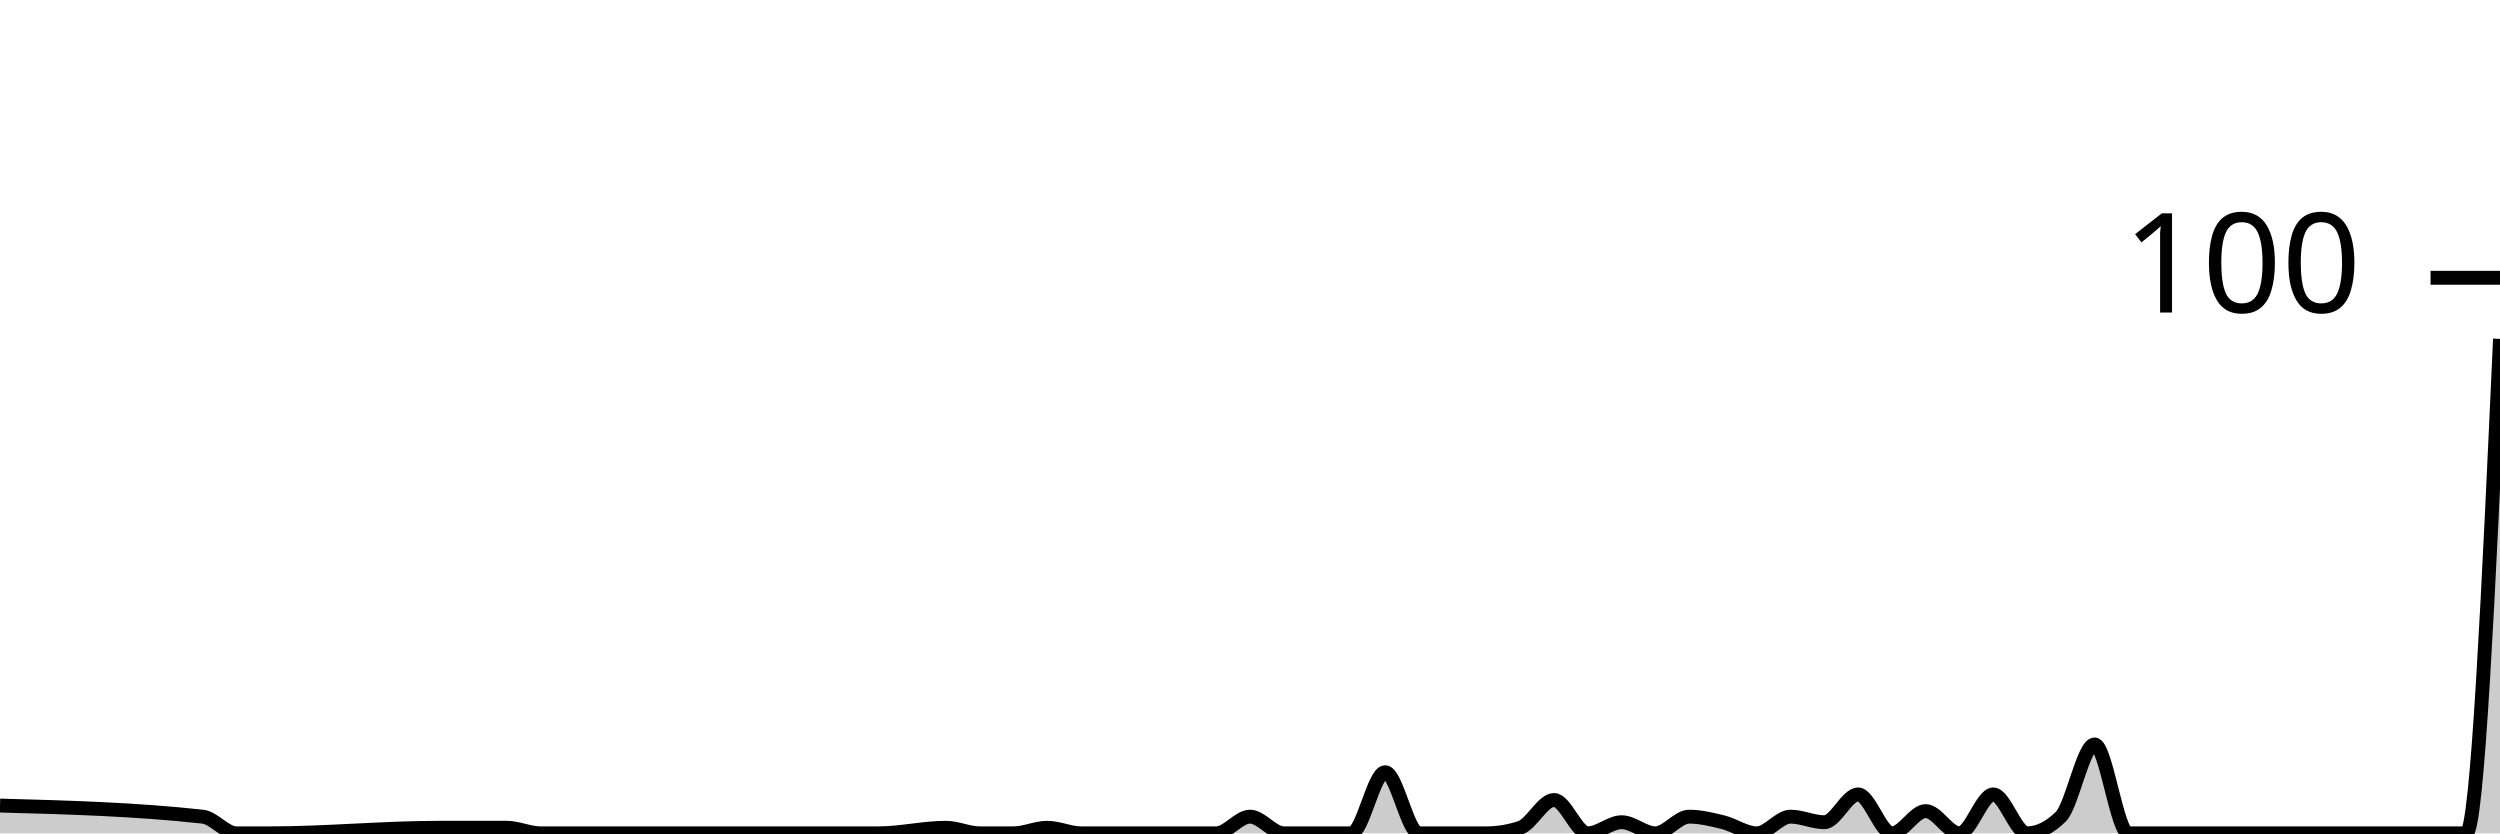
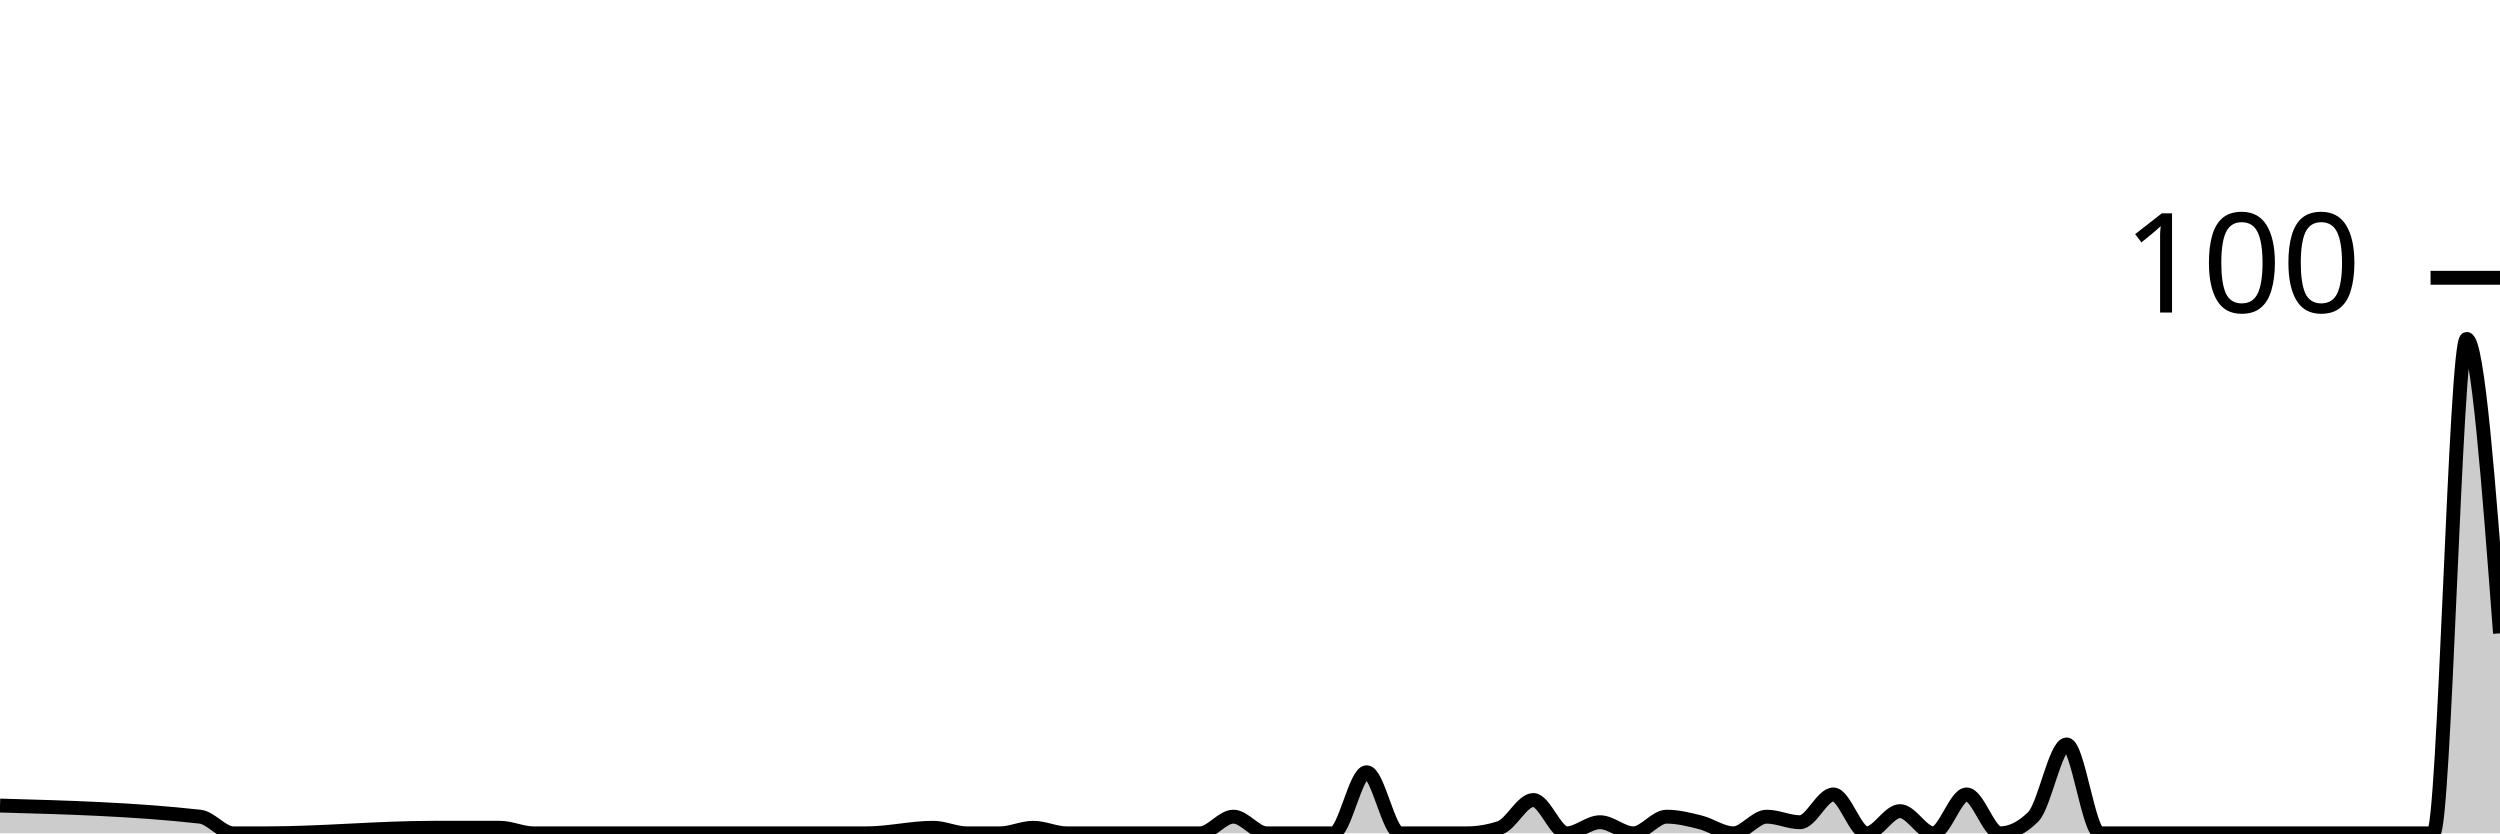
<svg xmlns="http://www.w3.org/2000/svg" viewBox="0 0 180 60">
  <g transform="translate(0,20)">
-     <path class="area" fill="rgba(0, 0, 0, 0.2)" d="M0,38C4.865,38.133,9.73,38.267,14.595,38.8C15.405,38.889,16.216,40,17.027,40C17.838,40,18.649,40,19.459,40C23.514,40,27.568,39.6,31.622,39.6C33.243,39.6,34.865,39.6,36.486,39.6C37.297,39.6,38.108,40,38.919,40C39.73,40,40.541,40,41.351,40C42.973,40,44.595,40,46.216,40C47.027,40,47.838,40,48.649,40C49.459,40,50.27,40,51.081,40C51.892,40,52.703,40,53.514,40C56.757,40,60,40,63.243,40C64.865,40,66.486,39.6,68.108,39.6C68.919,39.6,69.73,40,70.541,40C71.351,40,72.162,40,72.973,40C73.784,40,74.595,39.6,75.405,39.6C76.216,39.6,77.027,40,77.838,40C78.649,40,79.459,40,80.27,40C81.892,40,83.514,40,85.135,40C85.946,40,86.757,40,87.568,40C88.378,40,89.189,38.8,90,38.8C90.811,38.8,91.622,40,92.432,40C93.243,40,94.054,40,94.865,40C95.676,40,96.486,40,97.297,40C98.108,40,98.919,35.6,99.73,35.6C100.541,35.6,101.351,40,102.162,40C102.973,40,103.784,40,104.595,40C105.405,40,106.216,40,107.027,40C107.838,40,108.649,39.867,109.459,39.6C110.27,39.333,111.081,37.6,111.892,37.6C112.703,37.6,113.514,40,114.324,40C115.135,40,115.946,39.2,116.757,39.2C117.568,39.2,118.378,40,119.189,40C120,40,120.811,38.8,121.622,38.8C122.432,38.8,123.243,39,124.054,39.2C124.865,39.4,125.676,40,126.486,40C127.297,40,128.108,38.8,128.919,38.8C129.73,38.8,130.541,39.2,131.351,39.2C132.162,39.2,132.973,37.2,133.784,37.2C134.595,37.2,135.405,40,136.216,40C137.027,40,137.838,38.4,138.649,38.4C139.459,38.4,140.27,40,141.081,40C141.892,40,142.703,37.2,143.514,37.2C144.324,37.2,145.135,40,145.946,40C146.757,40,147.568,39.6,148.378,38.8C149.189,38,150,33.6,150.811,33.6C151.622,33.6,152.432,40,153.243,40C154.054,40,154.865,40,155.676,40C156.486,40,157.297,40,158.108,40C158.919,40,159.73,40,160.541,40C161.351,40,162.162,40,162.973,40C163.784,40,164.595,40,165.405,40C166.216,40,167.027,40,167.838,40C168.649,40,169.459,40,170.27,40C171.081,40,171.892,40,172.703,40C173.514,40,174.324,40,175.135,40C175.946,40,176.757,40,177.568,40C178.378,40,179.189,22.2,180,4.4L180,40C179.189,40,178.378,40,177.568,40C176.757,40,175.946,40,175.135,40C174.324,40,173.514,40,172.703,40C171.892,40,171.081,40,170.27,40C169.459,40,168.649,40,167.838,40C167.027,40,166.216,40,165.405,40C164.595,40,163.784,40,162.973,40C162.162,40,161.351,40,160.541,40C159.73,40,158.919,40,158.108,40C157.297,40,156.486,40,155.676,40C154.865,40,154.054,40,153.243,40C152.432,40,151.622,40,150.811,40C150,40,149.189,40,148.378,40C147.568,40,146.757,40,145.946,40C145.135,40,144.324,40,143.514,40C142.703,40,141.892,40,141.081,40C140.27,40,139.459,40,138.649,40C137.838,40,137.027,40,136.216,40C135.405,40,134.595,40,133.784,40C132.973,40,132.162,40,131.351,40C130.541,40,129.73,40,128.919,40C128.108,40,127.297,40,126.486,40C125.676,40,124.865,40,124.054,40C123.243,40,122.432,40,121.622,40C120.811,40,120,40,119.189,40C118.378,40,117.568,40,116.757,40C115.946,40,115.135,40,114.324,40C113.514,40,112.703,40,111.892,40C111.081,40,110.27,40,109.459,40C108.649,40,107.838,40,107.027,40C106.216,40,105.405,40,104.595,40C103.784,40,102.973,40,102.162,40C101.351,40,100.541,40,99.73,40C98.919,40,98.108,40,97.297,40C96.486,40,95.676,40,94.865,40C94.054,40,93.243,40,92.432,40C91.622,40,90.811,40,90,40C89.189,40,88.378,40,87.568,40C86.757,40,85.946,40,85.135,40C83.514,40,81.892,40,80.27,40C79.459,40,78.649,40,77.838,40C77.027,40,76.216,40,75.405,40C74.595,40,73.784,40,72.973,40C72.162,40,71.351,40,70.541,40C69.73,40,68.919,40,68.108,40C66.486,40,64.865,40,63.243,40C60,40,56.757,40,53.514,40C52.703,40,51.892,40,51.081,40C50.27,40,49.459,40,48.649,40C47.838,40,47.027,40,46.216,40C44.595,40,42.973,40,41.351,40C40.541,40,39.73,40,38.919,40C38.108,40,37.297,40,36.486,40C34.865,40,33.243,40,31.622,40C27.568,40,23.514,40,19.459,40C18.649,40,17.838,40,17.027,40C16.216,40,15.405,40,14.595,40C9.73,40,4.865,40,0,40Z" />
-     <path class="line" stroke="black" fill="none" d="M0,38C4.865,38.133,9.73,38.267,14.595,38.8C15.405,38.889,16.216,40,17.027,40C17.838,40,18.649,40,19.459,40C23.514,40,27.568,39.6,31.622,39.6C33.243,39.6,34.865,39.6,36.486,39.6C37.297,39.6,38.108,40,38.919,40C39.73,40,40.541,40,41.351,40C42.973,40,44.595,40,46.216,40C47.027,40,47.838,40,48.649,40C49.459,40,50.27,40,51.081,40C51.892,40,52.703,40,53.514,40C56.757,40,60,40,63.243,40C64.865,40,66.486,39.6,68.108,39.6C68.919,39.6,69.73,40,70.541,40C71.351,40,72.162,40,72.973,40C73.784,40,74.595,39.6,75.405,39.6C76.216,39.6,77.027,40,77.838,40C78.649,40,79.459,40,80.27,40C81.892,40,83.514,40,85.135,40C85.946,40,86.757,40,87.568,40C88.378,40,89.189,38.8,90,38.8C90.811,38.8,91.622,40,92.432,40C93.243,40,94.054,40,94.865,40C95.676,40,96.486,40,97.297,40C98.108,40,98.919,35.6,99.73,35.6C100.541,35.6,101.351,40,102.162,40C102.973,40,103.784,40,104.595,40C105.405,40,106.216,40,107.027,40C107.838,40,108.649,39.867,109.459,39.6C110.27,39.333,111.081,37.6,111.892,37.6C112.703,37.6,113.514,40,114.324,40C115.135,40,115.946,39.2,116.757,39.2C117.568,39.2,118.378,40,119.189,40C120,40,120.811,38.8,121.622,38.8C122.432,38.8,123.243,39,124.054,39.2C124.865,39.4,125.676,40,126.486,40C127.297,40,128.108,38.8,128.919,38.8C129.73,38.8,130.541,39.2,131.351,39.2C132.162,39.2,132.973,37.2,133.784,37.2C134.595,37.2,135.405,40,136.216,40C137.027,40,137.838,38.4,138.649,38.4C139.459,38.4,140.27,40,141.081,40C141.892,40,142.703,37.2,143.514,37.2C144.324,37.2,145.135,40,145.946,40C146.757,40,147.568,39.6,148.378,38.8C149.189,38,150,33.6,150.811,33.6C151.622,33.6,152.432,40,153.243,40C154.054,40,154.865,40,155.676,40C156.486,40,157.297,40,158.108,40C158.919,40,159.73,40,160.541,40C161.351,40,162.162,40,162.973,40C163.784,40,164.595,40,165.405,40C166.216,40,167.027,40,167.838,40C168.649,40,169.459,40,170.27,40C171.081,40,171.892,40,172.703,40C173.514,40,174.324,40,175.135,40C175.946,40,176.757,40,177.568,40C178.378,40,179.189,22.2,180,4.4" />
+     <path class="area" fill="rgba(0, 0, 0, 0.2)" d="M0,38C4.8,38.133,9.6,38.267,14.4,38.8C15.2,38.889,16,40,16.8,40C17.6,40,18.4,40,19.2,40C23.2,40,27.2,39.6,31.2,39.6C32.8,39.6,34.4,39.6,36,39.6C36.8,39.6,37.6,40,38.4,40C39.2,40,40,40,40.8,40C42.4,40,44,40,45.6,40C46.4,40,47.2,40,48,40C48.8,40,49.6,40,50.4,40C51.2,40,52,40,52.8,40C56,40,59.2,40,62.4,40C64,40,65.6,39.6,67.2,39.6C68,39.6,68.8,40,69.6,40C70.4,40,71.2,40,72,40C72.8,40,73.6,39.6,74.4,39.6C75.2,39.6,76,40,76.8,40C77.6,40,78.4,40,79.2,40C80.8,40,82.4,40,84,40C84.8,40,85.6,40,86.4,40C87.2,40,88,38.8,88.8,38.8C89.6,38.8,90.4,40,91.2,40C92,40,92.8,40,93.6,40C94.4,40,95.2,40,96,40C96.8,40,97.6,35.6,98.4,35.6C99.2,35.6,100,40,100.8,40C101.6,40,102.4,40,103.2,40C104,40,104.8,40,105.6,40C106.4,40,107.2,39.867,108,39.6C108.8,39.333,109.6,37.6,110.4,37.6C111.2,37.6,112,40,112.8,40C113.6,40,114.4,39.2,115.2,39.2C116,39.2,116.8,40,117.6,40C118.4,40,119.2,38.8,120,38.8C120.8,38.8,121.6,39,122.4,39.2C123.2,39.4,124,40,124.8,40C125.6,40,126.4,38.8,127.2,38.8C128,38.8,128.8,39.2,129.6,39.2C130.4,39.2,131.2,37.2,132,37.2C132.8,37.2,133.6,40,134.4,40C135.2,40,136,38.4,136.8,38.4C137.6,38.4,138.4,40,139.2,40C140,40,140.8,37.2,141.6,37.2C142.4,37.2,143.2,40,144,40C144.8,40,145.6,39.6,146.4,38.8C147.2,38,148,33.6,148.8,33.6C149.6,33.6,150.4,40,151.2,40C152,40,152.8,40,153.6,40C154.4,40,155.2,40,156,40C156.8,40,157.6,40,158.4,40C159.2,40,160,40,160.8,40C161.6,40,162.4,40,163.2,40C164,40,164.8,40,165.6,40C166.4,40,167.2,40,168,40C168.8,40,169.6,40,170.4,40C171.2,40,172,40,172.8,40C173.6,40,174.4,40,175.2,40C176,40,176.8,4.4,177.6,4.4C178.4,4.4,179.2,15,180,25.6L180,40C179.2,40,178.4,40,177.6,40C176.8,40,176,40,175.2,40C174.4,40,173.6,40,172.8,40C172,40,171.2,40,170.4,40C169.6,40,168.8,40,168,40C167.2,40,166.4,40,165.6,40C164.8,40,164,40,163.2,40C162.4,40,161.6,40,160.8,40C160,40,159.2,40,158.4,40C157.6,40,156.8,40,156,40C155.2,40,154.4,40,153.6,40C152.8,40,152,40,151.2,40C150.4,40,149.6,40,148.8,40C148,40,147.2,40,146.4,40C145.6,40,144.8,40,144,40C143.2,40,142.4,40,141.6,40C140.8,40,140,40,139.2,40C138.4,40,137.6,40,136.8,40C136,40,135.2,40,134.4,40C133.6,40,132.8,40,132,40C131.2,40,130.4,40,129.6,40C128.8,40,128,40,127.2,40C126.4,40,125.6,40,124.8,40C124,40,123.2,40,122.4,40C121.6,40,120.8,40,120,40C119.2,40,118.4,40,117.6,40C116.8,40,116,40,115.2,40C114.4,40,113.6,40,112.8,40C112,40,111.2,40,110.4,40C109.6,40,108.8,40,108,40C107.2,40,106.4,40,105.6,40C104.8,40,104,40,103.2,40C102.4,40,101.6,40,100.8,40C100,40,99.2,40,98.4,40C97.6,40,96.8,40,96,40C95.2,40,94.4,40,93.6,40C92.8,40,92,40,91.2,40C90.4,40,89.6,40,88.8,40C88,40,87.2,40,86.4,40C85.6,40,84.8,40,84,40C82.4,40,80.8,40,79.2,40C78.4,40,77.6,40,76.8,40C76,40,75.2,40,74.4,40C73.6,40,72.8,40,72,40C71.2,40,70.4,40,69.6,40C68.8,40,68,40,67.2,40C65.6,40,64,40,62.4,40C59.2,40,56,40,52.8,40C52,40,51.2,40,50.4,40C49.6,40,48.8,40,48,40C47.2,40,46.4,40,45.6,40C44,40,42.4,40,40.8,40C40,40,39.2,40,38.4,40C37.6,40,36.8,40,36,40C34.4,40,32.8,40,31.2,40C27.2,40,23.2,40,19.2,40C18.4,40,17.6,40,16.8,40C16,40,15.2,40,14.4,40C9.6,40,4.8,40,0,40Z" />
+     <path class="line" stroke="black" fill="none" d="M0,38C4.8,38.133,9.6,38.267,14.4,38.8C15.2,38.889,16,40,16.8,40C17.6,40,18.4,40,19.2,40C23.2,40,27.2,39.6,31.2,39.6C32.8,39.6,34.4,39.6,36,39.6C36.8,39.6,37.6,40,38.4,40C39.2,40,40,40,40.8,40C42.4,40,44,40,45.6,40C46.4,40,47.2,40,48,40C48.8,40,49.6,40,50.4,40C51.2,40,52,40,52.8,40C56,40,59.2,40,62.4,40C64,40,65.6,39.6,67.2,39.6C68,39.6,68.8,40,69.6,40C70.4,40,71.2,40,72,40C72.8,40,73.6,39.6,74.4,39.6C75.2,39.6,76,40,76.8,40C77.6,40,78.4,40,79.2,40C80.8,40,82.4,40,84,40C84.8,40,85.6,40,86.4,40C87.2,40,88,38.8,88.8,38.8C89.6,38.8,90.4,40,91.2,40C92,40,92.8,40,93.6,40C94.4,40,95.2,40,96,40C96.8,40,97.6,35.6,98.4,35.6C99.2,35.6,100,40,100.8,40C101.6,40,102.4,40,103.2,40C104,40,104.8,40,105.6,40C106.4,40,107.2,39.867,108,39.6C108.8,39.333,109.6,37.6,110.4,37.6C111.2,37.6,112,40,112.8,40C113.6,40,114.4,39.2,115.2,39.2C116,39.2,116.8,40,117.6,40C118.4,40,119.2,38.8,120,38.8C120.8,38.8,121.6,39,122.4,39.2C123.2,39.4,124,40,124.8,40C125.6,40,126.4,38.8,127.2,38.8C128,38.8,128.8,39.2,129.6,39.2C130.4,39.2,131.2,37.2,132,37.2C132.8,37.2,133.6,40,134.4,40C135.2,40,136,38.4,136.8,38.4C137.6,38.4,138.4,40,139.2,40C140,40,140.8,37.2,141.6,37.2C142.4,37.2,143.2,40,144,40C144.8,40,145.6,39.6,146.4,38.8C147.2,38,148,33.6,148.8,33.6C149.6,33.6,150.4,40,151.2,40C152,40,152.8,40,153.6,40C154.4,40,155.2,40,156,40C156.8,40,157.6,40,158.4,40C159.2,40,160,40,160.8,40C161.6,40,162.4,40,163.2,40C164,40,164.8,40,165.6,40C166.4,40,167.2,40,168,40C168.8,40,169.6,40,170.4,40C171.2,40,172,40,172.8,40C173.6,40,174.4,40,175.2,40C176,40,176.8,4.4,177.6,4.4C178.4,4.4,179.2,15,180,25.6" />
    <path class="axis-ceiling" stroke-width="1" stroke="black" fill="none" d="M175,0L180,0" />
    <text class="axis-ceiling-label" font-family="sans-serif" text-anchor="end" font-size="10px" x="170" y="2.5">100</text>
  </g>
</svg>
